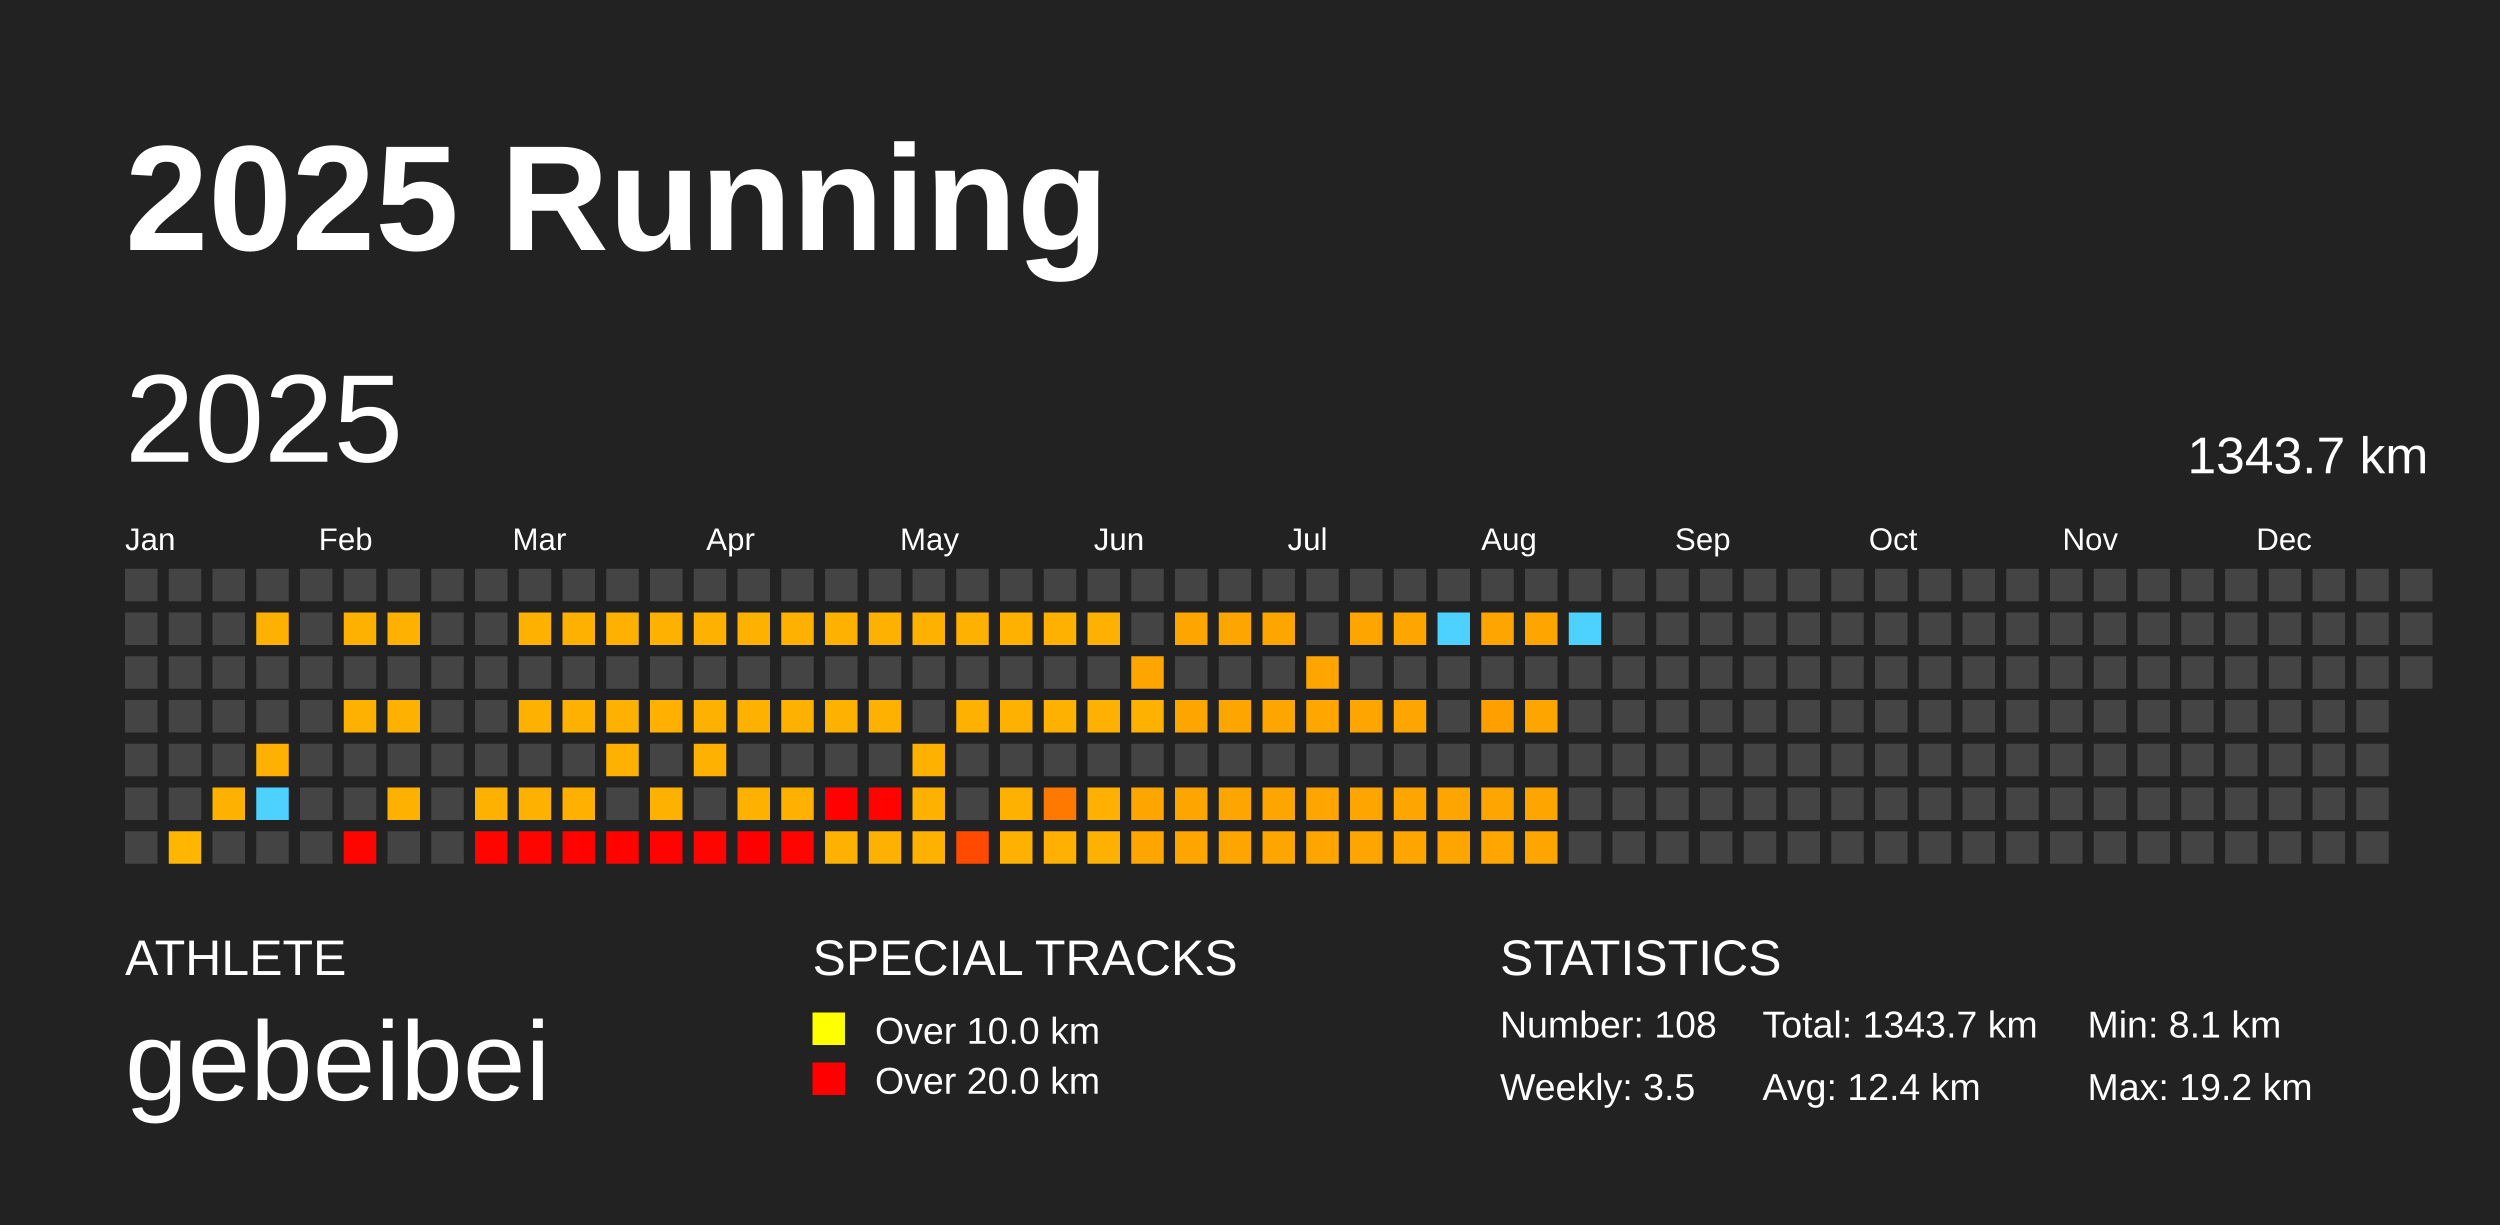
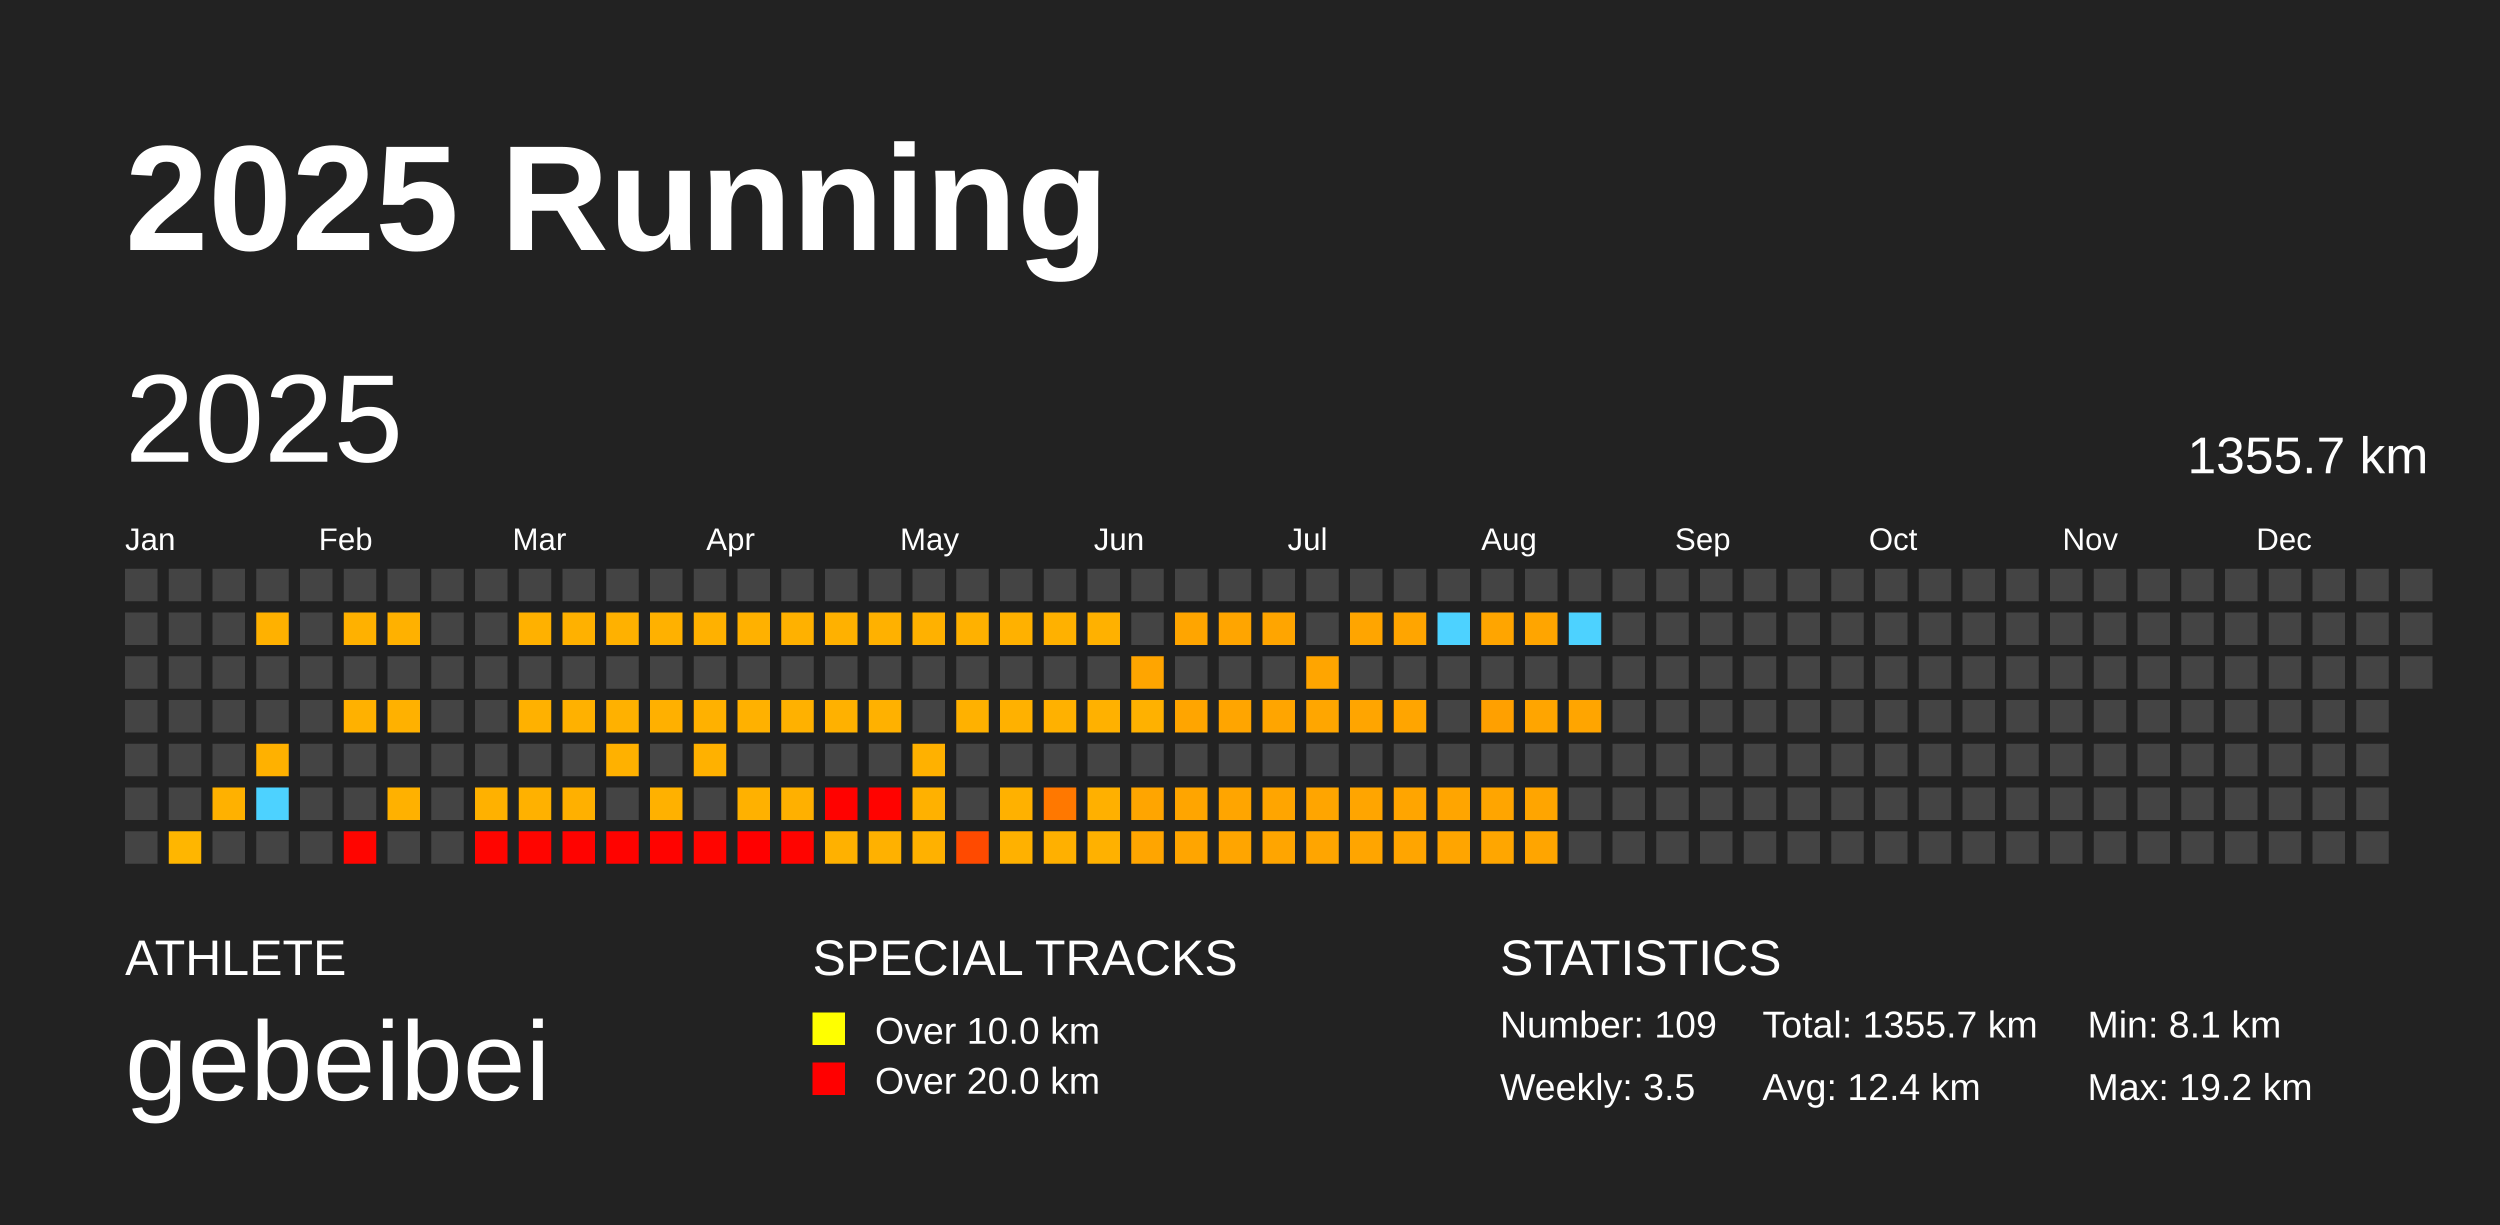
<svg xmlns="http://www.w3.org/2000/svg" baseProfile="full" height="98mm" version="1.1" viewBox="0,0,200,98" width="200mm">
  <defs />
  <rect fill="#222222" height="98" width="200" x="0" y="0" />
  <text fill="#FFFFFF" style="font-size:12px; font-family:Arial; font-weight:bold;" x="10" y="20">2025 Running</text>
  <text fill="#FFFFFF" style="font-size:4px; font-family:Arial" x="10" y="78">ATHLETE</text>
  <text fill="#FFFFFF" style="font-size:9px; font-family:Arial" x="10" y="88">gebeibei</text>
  <text fill="#FFFFFF" style="font-size:4px; font-family:Arial" x="65" y="78">SPECIAL TRACKS</text>
  <rect fill="yellow" height="2.6" width="2.6" x="65" y="81" />
  <text fill="#FFFFFF" style="font-size:3px; font-family:Arial" x="70" y="83.5">Over 10.0 km</text>
  <rect fill="red" height="2.6" width="2.6" x="65" y="85" />
  <text fill="#FFFFFF" style="font-size:3px; font-family:Arial" x="70" y="87.5">Over 20.0 km</text>
  <text fill="#FFFFFF" style="font-size:4px; font-family:Arial" x="120" y="78">STATISTICS</text>
-   <text fill="#FFFFFF" style="font-size:3px; font-family:Arial" x="120" y="83">Number: 108</text>
+   <text fill="#FFFFFF" style="font-size:3px; font-family:Arial" x="120" y="83">Number: 109</text>
  <text fill="#FFFFFF" style="font-size:3px; font-family:Arial" x="120" y="88">Weekly: 3.5</text>
-   <text fill="#FFFFFF" style="font-size:3px; font-family:Arial" x="141" y="83">Total: 1343.7 km</text>
+   <text fill="#FFFFFF" style="font-size:3px; font-family:Arial" x="141" y="83">Total: 1355.7 km</text>
  <text fill="#FFFFFF" style="font-size:3px; font-family:Arial" x="141" y="88">Avg: 12.4 km</text>
  <text fill="#FFFFFF" style="font-size:3px; font-family:Arial" x="167" y="83">Min: 8.1 km</text>
  <text fill="#FFFFFF" style="font-size:3px; font-family:Arial" x="167" y="88">Max: 19.2 km</text>
  <text dominant-baseline="hanging" fill="#FFFFFF" style="font-size:10.0px; font-family:Arial;" x="10" y="30">2025</text>
-   <text dominant-baseline="hanging" fill="#FFFFFF" style="font-size:4.125px; font-family:Arial;" x="175" y="35">1343.7 km</text>
+   <text dominant-baseline="hanging" fill="#FFFFFF" style="font-size:4.125px; font-family:Arial;" x="175" y="35">1355.7 km</text>
  <text fill="#FFFFFF" style="font-size:2.5px; font-family:Arial" x="10.0" y="44">Jan</text>
  <text fill="#FFFFFF" style="font-size:2.5px; font-family:Arial" x="25.5" y="44">Feb</text>
  <text fill="#FFFFFF" style="font-size:2.5px; font-family:Arial" x="41.0" y="44">Mar</text>
  <text fill="#FFFFFF" style="font-size:2.5px; font-family:Arial" x="56.5" y="44">Apr</text>
  <text fill="#FFFFFF" style="font-size:2.5px; font-family:Arial" x="72.0" y="44">May</text>
  <text fill="#FFFFFF" style="font-size:2.5px; font-family:Arial" x="87.5" y="44">Jun</text>
  <text fill="#FFFFFF" style="font-size:2.5px; font-family:Arial" x="103.0" y="44">Jul</text>
  <text fill="#FFFFFF" style="font-size:2.5px; font-family:Arial" x="118.5" y="44">Aug</text>
  <text fill="#FFFFFF" style="font-size:2.5px; font-family:Arial" x="134.0" y="44">Sep</text>
  <text fill="#FFFFFF" style="font-size:2.5px; font-family:Arial" x="149.5" y="44">Oct</text>
  <text fill="#FFFFFF" style="font-size:2.5px; font-family:Arial" x="165.0" y="44">Nov</text>
  <text fill="#FFFFFF" style="font-size:2.5px; font-family:Arial" x="180.5" y="44">Dec</text>
  <rect fill="#444444" height="2.6" width="2.6" x="10.0" y="45.5" />
  <rect fill="#444444" height="2.6" width="2.6" x="10.0" y="49.0" />
  <rect fill="#444444" height="2.6" width="2.6" x="10.0" y="52.5" />
  <rect fill="#444444" height="2.6" width="2.6" x="10.0" y="56.0" />
  <rect fill="#444444" height="2.6" width="2.6" x="10.0" y="59.5" />
  <rect fill="#444444" height="2.6" width="2.6" x="10.0" y="63.0" />
  <rect fill="#444444" height="2.6" width="2.6" x="10.0" y="66.5" />
  <rect fill="#444444" height="2.6" width="2.6" x="13.5" y="45.5" />
  <rect fill="#444444" height="2.6" width="2.6" x="13.5" y="49.0" />
  <rect fill="#444444" height="2.6" width="2.6" x="13.5" y="52.5" />
  <rect fill="#444444" height="2.6" width="2.6" x="13.5" y="56.0" />
  <rect fill="#444444" height="2.6" width="2.6" x="13.5" y="59.5" />
  <rect fill="#444444" height="2.6" width="2.6" x="13.5" y="63.0" />
  <rect fill="#ffb600" height="2.6" width="2.6" x="13.5" y="66.5" />
  <rect fill="#444444" height="2.6" width="2.6" x="17.0" y="45.5" />
  <rect fill="#444444" height="2.6" width="2.6" x="17.0" y="49.0" />
  <rect fill="#444444" height="2.6" width="2.6" x="17.0" y="52.5" />
  <rect fill="#444444" height="2.6" width="2.6" x="17.0" y="56.0" />
  <rect fill="#444444" height="2.6" width="2.6" x="17.0" y="59.5" />
  <rect fill="#ffb100" height="2.6" width="2.6" x="17.0" y="63.0" />
  <rect fill="#444444" height="2.6" width="2.6" x="17.0" y="66.5" />
  <rect fill="#444444" height="2.6" width="2.6" x="20.5" y="45.5" />
  <rect fill="#ffb100" height="2.6" width="2.6" x="20.5" y="49.0" />
  <rect fill="#444444" height="2.6" width="2.6" x="20.5" y="52.5" />
  <rect fill="#444444" height="2.6" width="2.6" x="20.5" y="56.0" />
  <rect fill="#ffb100" height="2.6" width="2.6" x="20.5" y="59.5" />
  <rect fill="#4dd2ff" height="2.6" width="2.6" x="20.5" y="63.0" />
  <rect fill="#444444" height="2.6" width="2.6" x="20.5" y="66.5" />
  <rect fill="#444444" height="2.6" width="2.6" x="24.0" y="45.5" />
  <rect fill="#444444" height="2.6" width="2.6" x="24.0" y="49.0" />
  <rect fill="#444444" height="2.6" width="2.6" x="24.0" y="52.5" />
  <rect fill="#444444" height="2.6" width="2.6" x="24.0" y="56.0" />
  <rect fill="#444444" height="2.6" width="2.6" x="24.0" y="59.5" />
  <rect fill="#444444" height="2.6" width="2.6" x="24.0" y="63.0" />
  <rect fill="#444444" height="2.6" width="2.6" x="24.0" y="66.5" />
  <rect fill="#444444" height="2.6" width="2.6" x="27.5" y="45.5" />
  <rect fill="#ffb100" height="2.6" width="2.6" x="27.5" y="49.0" />
  <rect fill="#444444" height="2.6" width="2.6" x="27.5" y="52.5" />
  <rect fill="#ffb100" height="2.6" width="2.6" x="27.5" y="56.0" />
  <rect fill="#444444" height="2.6" width="2.6" x="27.5" y="59.5" />
  <rect fill="#444444" height="2.6" width="2.6" x="27.5" y="63.0" />
  <rect fill="#ff0500" height="2.6" width="2.6" x="27.5" y="66.5" />
  <rect fill="#444444" height="2.6" width="2.6" x="31.0" y="45.5" />
  <rect fill="#ffb100" height="2.6" width="2.6" x="31.0" y="49.0" />
  <rect fill="#444444" height="2.6" width="2.6" x="31.0" y="52.5" />
  <rect fill="#ffb100" height="2.6" width="2.6" x="31.0" y="56.0" />
  <rect fill="#444444" height="2.6" width="2.6" x="31.0" y="59.5" />
  <rect fill="#ffb100" height="2.6" width="2.6" x="31.0" y="63.0" />
  <rect fill="#444444" height="2.6" width="2.6" x="31.0" y="66.5" />
  <rect fill="#444444" height="2.6" width="2.6" x="34.5" y="45.5" />
  <rect fill="#444444" height="2.6" width="2.6" x="34.5" y="49.0" />
  <rect fill="#444444" height="2.6" width="2.6" x="34.5" y="52.5" />
  <rect fill="#444444" height="2.6" width="2.6" x="34.5" y="56.0" />
  <rect fill="#444444" height="2.6" width="2.6" x="34.5" y="59.5" />
  <rect fill="#444444" height="2.6" width="2.6" x="34.5" y="63.0" />
  <rect fill="#444444" height="2.6" width="2.6" x="34.5" y="66.5" />
  <rect fill="#444444" height="2.6" width="2.6" x="38.0" y="45.5" />
  <rect fill="#444444" height="2.6" width="2.6" x="38.0" y="49.0" />
  <rect fill="#444444" height="2.6" width="2.6" x="38.0" y="52.5" />
  <rect fill="#444444" height="2.6" width="2.6" x="38.0" y="56.0" />
  <rect fill="#444444" height="2.6" width="2.6" x="38.0" y="59.5" />
  <rect fill="#ffb100" height="2.6" width="2.6" x="38.0" y="63.0" />
  <rect fill="#ff0500" height="2.6" width="2.6" x="38.0" y="66.5" />
  <rect fill="#444444" height="2.6" width="2.6" x="41.5" y="45.5" />
  <rect fill="#ffb100" height="2.6" width="2.6" x="41.5" y="49.0" />
  <rect fill="#444444" height="2.6" width="2.6" x="41.5" y="52.5" />
  <rect fill="#ffb100" height="2.6" width="2.6" x="41.5" y="56.0" />
  <rect fill="#444444" height="2.6" width="2.6" x="41.5" y="59.5" />
  <rect fill="#ffb100" height="2.6" width="2.6" x="41.5" y="63.0" />
  <rect fill="#ff0500" height="2.6" width="2.6" x="41.5" y="66.5" />
  <rect fill="#444444" height="2.6" width="2.6" x="45.0" y="45.5" />
  <rect fill="#ffb100" height="2.6" width="2.6" x="45.0" y="49.0" />
  <rect fill="#444444" height="2.6" width="2.6" x="45.0" y="52.5" />
  <rect fill="#ffb100" height="2.6" width="2.6" x="45.0" y="56.0" />
  <rect fill="#444444" height="2.6" width="2.6" x="45.0" y="59.5" />
  <rect fill="#ffb000" height="2.6" width="2.6" x="45.0" y="63.0" />
  <rect fill="#ff0300" height="2.6" width="2.6" x="45.0" y="66.5" />
  <rect fill="#444444" height="2.6" width="2.6" x="48.5" y="45.5" />
  <rect fill="#ffb100" height="2.6" width="2.6" x="48.5" y="49.0" />
  <rect fill="#444444" height="2.6" width="2.6" x="48.5" y="52.5" />
  <rect fill="#ffb100" height="2.6" width="2.6" x="48.5" y="56.0" />
  <rect fill="#ffb100" height="2.6" width="2.6" x="48.5" y="59.5" />
  <rect fill="#444444" height="2.6" width="2.6" x="48.5" y="63.0" />
  <rect fill="#ff0300" height="2.6" width="2.6" x="48.5" y="66.5" />
  <rect fill="#444444" height="2.6" width="2.6" x="52.0" y="45.5" />
  <rect fill="#ffb100" height="2.6" width="2.6" x="52.0" y="49.0" />
  <rect fill="#444444" height="2.6" width="2.6" x="52.0" y="52.5" />
  <rect fill="#ffb000" height="2.6" width="2.6" x="52.0" y="56.0" />
  <rect fill="#444444" height="2.6" width="2.6" x="52.0" y="59.5" />
  <rect fill="#ffb100" height="2.6" width="2.6" x="52.0" y="63.0" />
  <rect fill="#ff0300" height="2.6" width="2.6" x="52.0" y="66.5" />
  <rect fill="#444444" height="2.6" width="2.6" x="55.5" y="45.5" />
  <rect fill="#ffb100" height="2.6" width="2.6" x="55.5" y="49.0" />
  <rect fill="#444444" height="2.6" width="2.6" x="55.5" y="52.5" />
  <rect fill="#ffb100" height="2.6" width="2.6" x="55.5" y="56.0" />
  <rect fill="#ffb100" height="2.6" width="2.6" x="55.5" y="59.5" />
  <rect fill="#444444" height="2.6" width="2.6" x="55.5" y="63.0" />
  <rect fill="#ff0500" height="2.6" width="2.6" x="55.5" y="66.5" />
  <rect fill="#444444" height="2.6" width="2.6" x="59.0" y="45.5" />
  <rect fill="#ffb100" height="2.6" width="2.6" x="59.0" y="49.0" />
  <rect fill="#444444" height="2.6" width="2.6" x="59.0" y="52.5" />
  <rect fill="#ffb100" height="2.6" width="2.6" x="59.0" y="56.0" />
  <rect fill="#444444" height="2.6" width="2.6" x="59.0" y="59.5" />
  <rect fill="#ffb100" height="2.6" width="2.6" x="59.0" y="63.0" />
  <rect fill="#ff0000" height="2.6" width="2.6" x="59.0" y="66.5" />
  <rect fill="#444444" height="2.6" width="2.6" x="62.5" y="45.5" />
  <rect fill="#ffb100" height="2.6" width="2.6" x="62.5" y="49.0" />
  <rect fill="#444444" height="2.6" width="2.6" x="62.5" y="52.5" />
  <rect fill="#ffb100" height="2.6" width="2.6" x="62.5" y="56.0" />
  <rect fill="#444444" height="2.6" width="2.6" x="62.5" y="59.5" />
  <rect fill="#ffb000" height="2.6" width="2.6" x="62.5" y="63.0" />
  <rect fill="#ff0400" height="2.6" width="2.6" x="62.5" y="66.5" />
  <rect fill="#444444" height="2.6" width="2.6" x="66.0" y="45.5" />
  <rect fill="#ffb100" height="2.6" width="2.6" x="66.0" y="49.0" />
  <rect fill="#444444" height="2.6" width="2.6" x="66.0" y="52.5" />
  <rect fill="#ffb100" height="2.6" width="2.6" x="66.0" y="56.0" />
  <rect fill="#444444" height="2.6" width="2.6" x="66.0" y="59.5" />
  <rect fill="#ff0200" height="2.6" width="2.6" x="66.0" y="63.0" />
  <rect fill="#ffb100" height="2.6" width="2.6" x="66.0" y="66.5" />
  <rect fill="#444444" height="2.6" width="2.6" x="69.5" y="45.5" />
  <rect fill="#ffb100" height="2.6" width="2.6" x="69.5" y="49.0" />
  <rect fill="#444444" height="2.6" width="2.6" x="69.5" y="52.5" />
  <rect fill="#ffb100" height="2.6" width="2.6" x="69.5" y="56.0" />
  <rect fill="#444444" height="2.6" width="2.6" x="69.5" y="59.5" />
  <rect fill="#ff0300" height="2.6" width="2.6" x="69.5" y="63.0" />
  <rect fill="#ffb100" height="2.6" width="2.6" x="69.5" y="66.5" />
  <rect fill="#444444" height="2.6" width="2.6" x="73.0" y="45.5" />
  <rect fill="#ffb100" height="2.6" width="2.6" x="73.0" y="49.0" />
  <rect fill="#444444" height="2.6" width="2.6" x="73.0" y="52.5" />
  <rect fill="#444444" height="2.6" width="2.6" x="73.0" y="56.0" />
  <rect fill="#ffb100" height="2.6" width="2.6" x="73.0" y="59.5" />
  <rect fill="#ffb100" height="2.6" width="2.6" x="73.0" y="63.0" />
  <rect fill="#ffb100" height="2.6" width="2.6" x="73.0" y="66.5" />
  <rect fill="#444444" height="2.6" width="2.6" x="76.5" y="45.5" />
  <rect fill="#ffb100" height="2.6" width="2.6" x="76.5" y="49.0" />
  <rect fill="#444444" height="2.6" width="2.6" x="76.5" y="52.5" />
  <rect fill="#ffb100" height="2.6" width="2.6" x="76.5" y="56.0" />
  <rect fill="#444444" height="2.6" width="2.6" x="76.5" y="59.5" />
  <rect fill="#444444" height="2.6" width="2.6" x="76.5" y="63.0" />
  <rect fill="#ff4a00" height="2.6" width="2.6" x="76.5" y="66.5" />
  <rect fill="#444444" height="2.6" width="2.6" x="80.0" y="45.5" />
  <rect fill="#ffb100" height="2.6" width="2.6" x="80.0" y="49.0" />
  <rect fill="#444444" height="2.6" width="2.6" x="80.0" y="52.5" />
  <rect fill="#ffb100" height="2.6" width="2.6" x="80.0" y="56.0" />
  <rect fill="#444444" height="2.6" width="2.6" x="80.0" y="59.5" />
  <rect fill="#ffb100" height="2.6" width="2.6" x="80.0" y="63.0" />
  <rect fill="#ffb100" height="2.6" width="2.6" x="80.0" y="66.5" />
  <rect fill="#444444" height="2.6" width="2.6" x="83.5" y="45.5" />
  <rect fill="#ffb100" height="2.6" width="2.6" x="83.5" y="49.0" />
  <rect fill="#444444" height="2.6" width="2.6" x="83.5" y="52.5" />
  <rect fill="#ffb100" height="2.6" width="2.6" x="83.5" y="56.0" />
  <rect fill="#444444" height="2.6" width="2.6" x="83.5" y="59.5" />
  <rect fill="#ff7800" height="2.6" width="2.6" x="83.5" y="63.0" />
  <rect fill="#ffb000" height="2.6" width="2.6" x="83.5" y="66.5" />
  <rect fill="#444444" height="2.6" width="2.6" x="87.0" y="45.5" />
  <rect fill="#ffb100" height="2.6" width="2.6" x="87.0" y="49.0" />
  <rect fill="#444444" height="2.6" width="2.6" x="87.0" y="52.5" />
  <rect fill="#ffb100" height="2.6" width="2.6" x="87.0" y="56.0" />
  <rect fill="#444444" height="2.6" width="2.6" x="87.0" y="59.5" />
  <rect fill="#ffb000" height="2.6" width="2.6" x="87.0" y="63.0" />
  <rect fill="#ffb100" height="2.6" width="2.6" x="87.0" y="66.5" />
  <rect fill="#444444" height="2.6" width="2.6" x="90.5" y="45.5" />
  <rect fill="#444444" height="2.6" width="2.6" x="90.5" y="49.0" />
  <rect fill="#ffa500" height="2.6" width="2.6" x="90.5" y="52.5" />
  <rect fill="#ffb100" height="2.6" width="2.6" x="90.5" y="56.0" />
  <rect fill="#444444" height="2.6" width="2.6" x="90.5" y="59.5" />
  <rect fill="#ffa500" height="2.6" width="2.6" x="90.5" y="63.0" />
  <rect fill="#ffa500" height="2.6" width="2.6" x="90.5" y="66.5" />
  <rect fill="#444444" height="2.6" width="2.6" x="94.0" y="45.5" />
  <rect fill="#ffa500" height="2.6" width="2.6" x="94.0" y="49.0" />
  <rect fill="#444444" height="2.6" width="2.6" x="94.0" y="52.5" />
  <rect fill="#ffa500" height="2.6" width="2.6" x="94.0" y="56.0" />
  <rect fill="#444444" height="2.6" width="2.6" x="94.0" y="59.5" />
  <rect fill="#ffa500" height="2.6" width="2.6" x="94.0" y="63.0" />
  <rect fill="#ffa500" height="2.6" width="2.6" x="94.0" y="66.5" />
  <rect fill="#444444" height="2.6" width="2.6" x="97.5" y="45.5" />
  <rect fill="#ffa500" height="2.6" width="2.6" x="97.5" y="49.0" />
  <rect fill="#444444" height="2.6" width="2.6" x="97.5" y="52.5" />
  <rect fill="#ffa500" height="2.6" width="2.6" x="97.5" y="56.0" />
  <rect fill="#444444" height="2.6" width="2.6" x="97.5" y="59.5" />
  <rect fill="#ffa500" height="2.6" width="2.6" x="97.5" y="63.0" />
  <rect fill="#ffa500" height="2.6" width="2.6" x="97.5" y="66.5" />
  <rect fill="#444444" height="2.6" width="2.6" x="101.0" y="45.5" />
  <rect fill="#ffa500" height="2.6" width="2.6" x="101.0" y="49.0" />
  <rect fill="#444444" height="2.6" width="2.6" x="101.0" y="52.5" />
  <rect fill="#ffa500" height="2.6" width="2.6" x="101.0" y="56.0" />
  <rect fill="#444444" height="2.6" width="2.6" x="101.0" y="59.5" />
  <rect fill="#ffa500" height="2.6" width="2.6" x="101.0" y="63.0" />
  <rect fill="#ffa500" height="2.6" width="2.6" x="101.0" y="66.5" />
  <rect fill="#444444" height="2.6" width="2.6" x="104.5" y="45.5" />
  <rect fill="#444444" height="2.6" width="2.6" x="104.5" y="49.0" />
  <rect fill="#ffa500" height="2.6" width="2.6" x="104.5" y="52.5" />
  <rect fill="#ffa600" height="2.6" width="2.6" x="104.5" y="56.0" />
  <rect fill="#444444" height="2.6" width="2.6" x="104.5" y="59.5" />
  <rect fill="#ffa500" height="2.6" width="2.6" x="104.5" y="63.0" />
  <rect fill="#ffa500" height="2.6" width="2.6" x="104.5" y="66.5" />
  <rect fill="#444444" height="2.6" width="2.6" x="108.0" y="45.5" />
  <rect fill="#ffa500" height="2.6" width="2.6" x="108.0" y="49.0" />
  <rect fill="#444444" height="2.6" width="2.6" x="108.0" y="52.5" />
  <rect fill="#ffa500" height="2.6" width="2.6" x="108.0" y="56.0" />
  <rect fill="#444444" height="2.6" width="2.6" x="108.0" y="59.5" />
  <rect fill="#ffa500" height="2.6" width="2.6" x="108.0" y="63.0" />
  <rect fill="#ffa500" height="2.6" width="2.6" x="108.0" y="66.5" />
  <rect fill="#444444" height="2.6" width="2.6" x="111.5" y="45.5" />
  <rect fill="#ffa500" height="2.6" width="2.6" x="111.5" y="49.0" />
  <rect fill="#444444" height="2.6" width="2.6" x="111.5" y="52.5" />
  <rect fill="#ffa500" height="2.6" width="2.6" x="111.5" y="56.0" />
  <rect fill="#444444" height="2.6" width="2.6" x="111.5" y="59.5" />
  <rect fill="#ffa500" height="2.6" width="2.6" x="111.5" y="63.0" />
  <rect fill="#ffa500" height="2.6" width="2.6" x="111.5" y="66.5" />
  <rect fill="#444444" height="2.6" width="2.6" x="115.0" y="45.5" />
  <rect fill="#4dd2ff" height="2.6" width="2.6" x="115.0" y="49.0" />
  <rect fill="#444444" height="2.6" width="2.6" x="115.0" y="52.5" />
  <rect fill="#444444" height="2.6" width="2.6" x="115.0" y="56.0" />
  <rect fill="#444444" height="2.6" width="2.6" x="115.0" y="59.5" />
  <rect fill="#ffa500" height="2.6" width="2.6" x="115.0" y="63.0" />
  <rect fill="#ffa500" height="2.6" width="2.6" x="115.0" y="66.5" />
  <rect fill="#444444" height="2.6" width="2.6" x="118.5" y="45.5" />
  <rect fill="#ffa500" height="2.6" width="2.6" x="118.5" y="49.0" />
  <rect fill="#444444" height="2.6" width="2.6" x="118.5" y="52.5" />
  <rect fill="#ffa000" height="2.6" width="2.6" x="118.5" y="56.0" />
  <rect fill="#444444" height="2.6" width="2.6" x="118.5" y="59.5" />
  <rect fill="#ffa500" height="2.6" width="2.6" x="118.5" y="63.0" />
  <rect fill="#ffa600" height="2.6" width="2.6" x="118.5" y="66.5" />
  <rect fill="#444444" height="2.6" width="2.6" x="122.0" y="45.5" />
  <rect fill="#ffa500" height="2.6" width="2.6" x="122.0" y="49.0" />
  <rect fill="#444444" height="2.6" width="2.6" x="122.0" y="52.5" />
  <rect fill="#ffa500" height="2.6" width="2.6" x="122.0" y="56.0" />
  <rect fill="#444444" height="2.6" width="2.6" x="122.0" y="59.5" />
  <rect fill="#ffa500" height="2.6" width="2.6" x="122.0" y="63.0" />
  <rect fill="#ffa500" height="2.6" width="2.6" x="122.0" y="66.5" />
  <rect fill="#444444" height="2.6" width="2.6" x="125.5" y="45.5" />
  <rect fill="#4dd2ff" height="2.6" width="2.6" x="125.5" y="49.0" />
  <rect fill="#444444" height="2.6" width="2.6" x="125.5" y="52.5" />
-   <rect fill="#444444" height="2.6" width="2.6" x="125.5" y="56.0" />
+   <rect fill="#ffa500" height="2.6" width="2.6" x="125.5" y="56.0" />
  <rect fill="#444444" height="2.6" width="2.6" x="125.5" y="59.5" />
  <rect fill="#444444" height="2.6" width="2.6" x="125.5" y="63.0" />
  <rect fill="#444444" height="2.6" width="2.6" x="125.5" y="66.5" />
  <rect fill="#444444" height="2.6" width="2.6" x="129.0" y="45.5" />
  <rect fill="#444444" height="2.6" width="2.6" x="129.0" y="49.0" />
  <rect fill="#444444" height="2.6" width="2.6" x="129.0" y="52.5" />
  <rect fill="#444444" height="2.6" width="2.6" x="129.0" y="56.0" />
  <rect fill="#444444" height="2.6" width="2.6" x="129.0" y="59.5" />
  <rect fill="#444444" height="2.6" width="2.6" x="129.0" y="63.0" />
  <rect fill="#444444" height="2.6" width="2.6" x="129.0" y="66.5" />
  <rect fill="#444444" height="2.6" width="2.6" x="132.5" y="45.5" />
  <rect fill="#444444" height="2.6" width="2.6" x="132.5" y="49.0" />
  <rect fill="#444444" height="2.6" width="2.6" x="132.5" y="52.5" />
  <rect fill="#444444" height="2.6" width="2.6" x="132.5" y="56.0" />
  <rect fill="#444444" height="2.6" width="2.6" x="132.5" y="59.5" />
  <rect fill="#444444" height="2.6" width="2.6" x="132.5" y="63.0" />
  <rect fill="#444444" height="2.6" width="2.6" x="132.5" y="66.5" />
  <rect fill="#444444" height="2.6" width="2.6" x="136.0" y="45.5" />
  <rect fill="#444444" height="2.6" width="2.6" x="136.0" y="49.0" />
  <rect fill="#444444" height="2.6" width="2.6" x="136.0" y="52.5" />
  <rect fill="#444444" height="2.6" width="2.6" x="136.0" y="56.0" />
  <rect fill="#444444" height="2.6" width="2.6" x="136.0" y="59.5" />
  <rect fill="#444444" height="2.6" width="2.6" x="136.0" y="63.0" />
  <rect fill="#444444" height="2.6" width="2.6" x="136.0" y="66.5" />
  <rect fill="#444444" height="2.6" width="2.6" x="139.5" y="45.5" />
  <rect fill="#444444" height="2.6" width="2.6" x="139.5" y="49.0" />
  <rect fill="#444444" height="2.6" width="2.6" x="139.5" y="52.5" />
  <rect fill="#444444" height="2.6" width="2.6" x="139.5" y="56.0" />
  <rect fill="#444444" height="2.6" width="2.6" x="139.5" y="59.5" />
  <rect fill="#444444" height="2.6" width="2.6" x="139.5" y="63.0" />
  <rect fill="#444444" height="2.6" width="2.6" x="139.5" y="66.5" />
  <rect fill="#444444" height="2.6" width="2.6" x="143.0" y="45.5" />
  <rect fill="#444444" height="2.6" width="2.6" x="143.0" y="49.0" />
  <rect fill="#444444" height="2.6" width="2.6" x="143.0" y="52.5" />
  <rect fill="#444444" height="2.6" width="2.6" x="143.0" y="56.0" />
  <rect fill="#444444" height="2.6" width="2.6" x="143.0" y="59.5" />
  <rect fill="#444444" height="2.6" width="2.6" x="143.0" y="63.0" />
  <rect fill="#444444" height="2.6" width="2.6" x="143.0" y="66.5" />
  <rect fill="#444444" height="2.6" width="2.6" x="146.5" y="45.5" />
  <rect fill="#444444" height="2.6" width="2.6" x="146.5" y="49.0" />
  <rect fill="#444444" height="2.6" width="2.6" x="146.5" y="52.5" />
  <rect fill="#444444" height="2.6" width="2.6" x="146.5" y="56.0" />
  <rect fill="#444444" height="2.6" width="2.6" x="146.5" y="59.5" />
  <rect fill="#444444" height="2.6" width="2.6" x="146.5" y="63.0" />
  <rect fill="#444444" height="2.6" width="2.6" x="146.5" y="66.5" />
  <rect fill="#444444" height="2.6" width="2.6" x="150.0" y="45.5" />
  <rect fill="#444444" height="2.6" width="2.6" x="150.0" y="49.0" />
  <rect fill="#444444" height="2.6" width="2.6" x="150.0" y="52.5" />
  <rect fill="#444444" height="2.6" width="2.6" x="150.0" y="56.0" />
  <rect fill="#444444" height="2.6" width="2.6" x="150.0" y="59.5" />
  <rect fill="#444444" height="2.6" width="2.6" x="150.0" y="63.0" />
  <rect fill="#444444" height="2.6" width="2.6" x="150.0" y="66.5" />
  <rect fill="#444444" height="2.6" width="2.6" x="153.5" y="45.5" />
  <rect fill="#444444" height="2.6" width="2.6" x="153.5" y="49.0" />
  <rect fill="#444444" height="2.6" width="2.6" x="153.5" y="52.5" />
  <rect fill="#444444" height="2.6" width="2.6" x="153.5" y="56.0" />
  <rect fill="#444444" height="2.6" width="2.6" x="153.5" y="59.5" />
  <rect fill="#444444" height="2.6" width="2.6" x="153.5" y="63.0" />
  <rect fill="#444444" height="2.6" width="2.6" x="153.5" y="66.5" />
  <rect fill="#444444" height="2.6" width="2.6" x="157.0" y="45.5" />
  <rect fill="#444444" height="2.6" width="2.6" x="157.0" y="49.0" />
  <rect fill="#444444" height="2.6" width="2.6" x="157.0" y="52.5" />
  <rect fill="#444444" height="2.6" width="2.6" x="157.0" y="56.0" />
  <rect fill="#444444" height="2.6" width="2.6" x="157.0" y="59.5" />
  <rect fill="#444444" height="2.6" width="2.6" x="157.0" y="63.0" />
  <rect fill="#444444" height="2.6" width="2.6" x="157.0" y="66.5" />
  <rect fill="#444444" height="2.6" width="2.6" x="160.5" y="45.5" />
  <rect fill="#444444" height="2.6" width="2.6" x="160.5" y="49.0" />
  <rect fill="#444444" height="2.6" width="2.6" x="160.5" y="52.5" />
  <rect fill="#444444" height="2.6" width="2.6" x="160.5" y="56.0" />
  <rect fill="#444444" height="2.6" width="2.6" x="160.5" y="59.5" />
  <rect fill="#444444" height="2.6" width="2.6" x="160.5" y="63.0" />
  <rect fill="#444444" height="2.6" width="2.6" x="160.5" y="66.5" />
  <rect fill="#444444" height="2.6" width="2.6" x="164.0" y="45.5" />
  <rect fill="#444444" height="2.6" width="2.6" x="164.0" y="49.0" />
  <rect fill="#444444" height="2.6" width="2.6" x="164.0" y="52.5" />
  <rect fill="#444444" height="2.6" width="2.6" x="164.0" y="56.0" />
  <rect fill="#444444" height="2.6" width="2.6" x="164.0" y="59.5" />
  <rect fill="#444444" height="2.6" width="2.6" x="164.0" y="63.0" />
  <rect fill="#444444" height="2.6" width="2.6" x="164.0" y="66.5" />
  <rect fill="#444444" height="2.6" width="2.6" x="167.5" y="45.5" />
  <rect fill="#444444" height="2.6" width="2.6" x="167.5" y="49.0" />
  <rect fill="#444444" height="2.6" width="2.6" x="167.5" y="52.5" />
  <rect fill="#444444" height="2.6" width="2.6" x="167.5" y="56.0" />
  <rect fill="#444444" height="2.6" width="2.6" x="167.5" y="59.5" />
  <rect fill="#444444" height="2.6" width="2.6" x="167.5" y="63.0" />
  <rect fill="#444444" height="2.6" width="2.6" x="167.5" y="66.5" />
  <rect fill="#444444" height="2.6" width="2.6" x="171.0" y="45.5" />
  <rect fill="#444444" height="2.6" width="2.6" x="171.0" y="49.0" />
  <rect fill="#444444" height="2.6" width="2.6" x="171.0" y="52.5" />
  <rect fill="#444444" height="2.6" width="2.6" x="171.0" y="56.0" />
  <rect fill="#444444" height="2.6" width="2.6" x="171.0" y="59.5" />
  <rect fill="#444444" height="2.6" width="2.6" x="171.0" y="63.0" />
  <rect fill="#444444" height="2.6" width="2.6" x="171.0" y="66.5" />
  <rect fill="#444444" height="2.6" width="2.6" x="174.5" y="45.5" />
  <rect fill="#444444" height="2.6" width="2.6" x="174.5" y="49.0" />
  <rect fill="#444444" height="2.6" width="2.6" x="174.5" y="52.5" />
  <rect fill="#444444" height="2.6" width="2.6" x="174.5" y="56.0" />
  <rect fill="#444444" height="2.6" width="2.6" x="174.5" y="59.5" />
  <rect fill="#444444" height="2.6" width="2.6" x="174.5" y="63.0" />
  <rect fill="#444444" height="2.6" width="2.6" x="174.5" y="66.5" />
  <rect fill="#444444" height="2.6" width="2.6" x="178.0" y="45.5" />
  <rect fill="#444444" height="2.6" width="2.6" x="178.0" y="49.0" />
  <rect fill="#444444" height="2.6" width="2.6" x="178.0" y="52.5" />
  <rect fill="#444444" height="2.6" width="2.6" x="178.0" y="56.0" />
  <rect fill="#444444" height="2.6" width="2.6" x="178.0" y="59.5" />
  <rect fill="#444444" height="2.6" width="2.6" x="178.0" y="63.0" />
  <rect fill="#444444" height="2.6" width="2.6" x="178.0" y="66.5" />
  <rect fill="#444444" height="2.6" width="2.6" x="181.5" y="45.5" />
  <rect fill="#444444" height="2.6" width="2.6" x="181.5" y="49.0" />
  <rect fill="#444444" height="2.6" width="2.6" x="181.5" y="52.5" />
  <rect fill="#444444" height="2.6" width="2.6" x="181.5" y="56.0" />
  <rect fill="#444444" height="2.6" width="2.6" x="181.5" y="59.5" />
  <rect fill="#444444" height="2.6" width="2.6" x="181.5" y="63.0" />
  <rect fill="#444444" height="2.6" width="2.6" x="181.5" y="66.5" />
  <rect fill="#444444" height="2.6" width="2.6" x="185.0" y="45.5" />
  <rect fill="#444444" height="2.6" width="2.6" x="185.0" y="49.0" />
  <rect fill="#444444" height="2.6" width="2.6" x="185.0" y="52.5" />
  <rect fill="#444444" height="2.6" width="2.6" x="185.0" y="56.0" />
  <rect fill="#444444" height="2.6" width="2.6" x="185.0" y="59.5" />
  <rect fill="#444444" height="2.6" width="2.6" x="185.0" y="63.0" />
  <rect fill="#444444" height="2.6" width="2.6" x="185.0" y="66.5" />
  <rect fill="#444444" height="2.6" width="2.6" x="188.5" y="45.5" />
  <rect fill="#444444" height="2.6" width="2.6" x="188.5" y="49.0" />
  <rect fill="#444444" height="2.6" width="2.6" x="188.5" y="52.5" />
  <rect fill="#444444" height="2.6" width="2.6" x="188.5" y="56.0" />
  <rect fill="#444444" height="2.6" width="2.6" x="188.5" y="59.5" />
  <rect fill="#444444" height="2.6" width="2.6" x="188.5" y="63.0" />
  <rect fill="#444444" height="2.6" width="2.6" x="188.5" y="66.5" />
  <rect fill="#444444" height="2.6" width="2.6" x="192.0" y="45.5" />
  <rect fill="#444444" height="2.6" width="2.6" x="192.0" y="49.0" />
  <rect fill="#444444" height="2.6" width="2.6" x="192.0" y="52.5" />
</svg>
